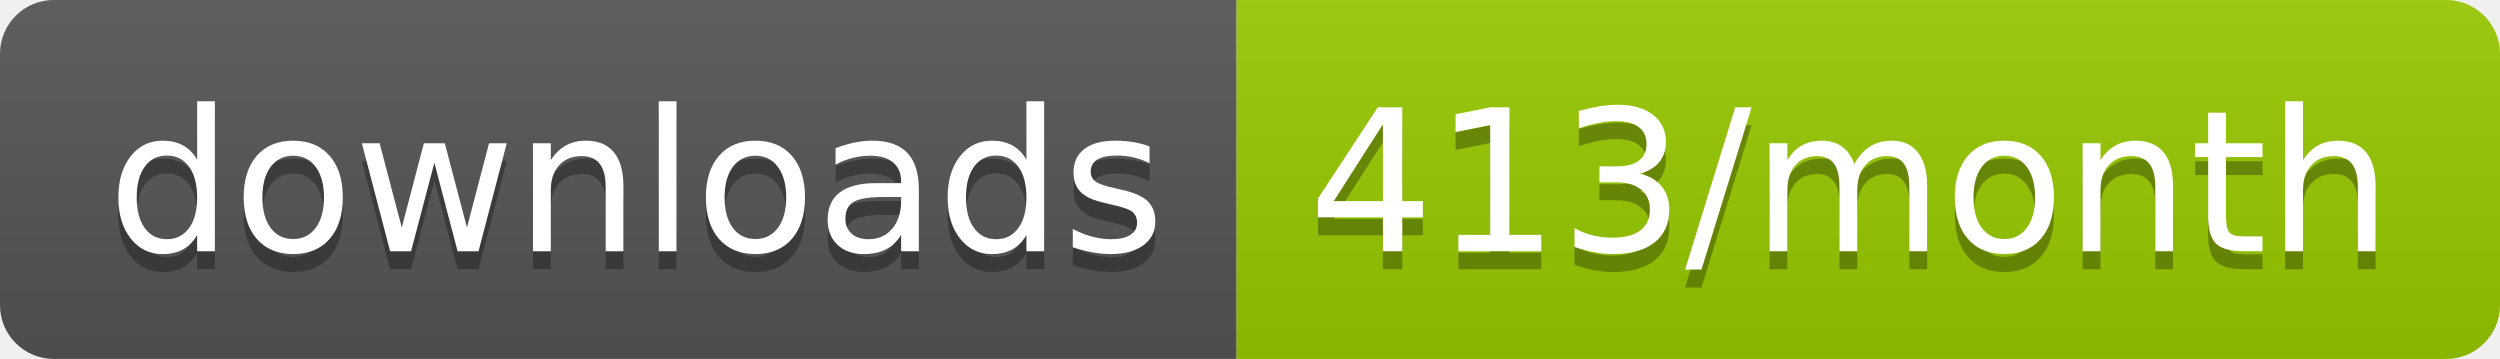
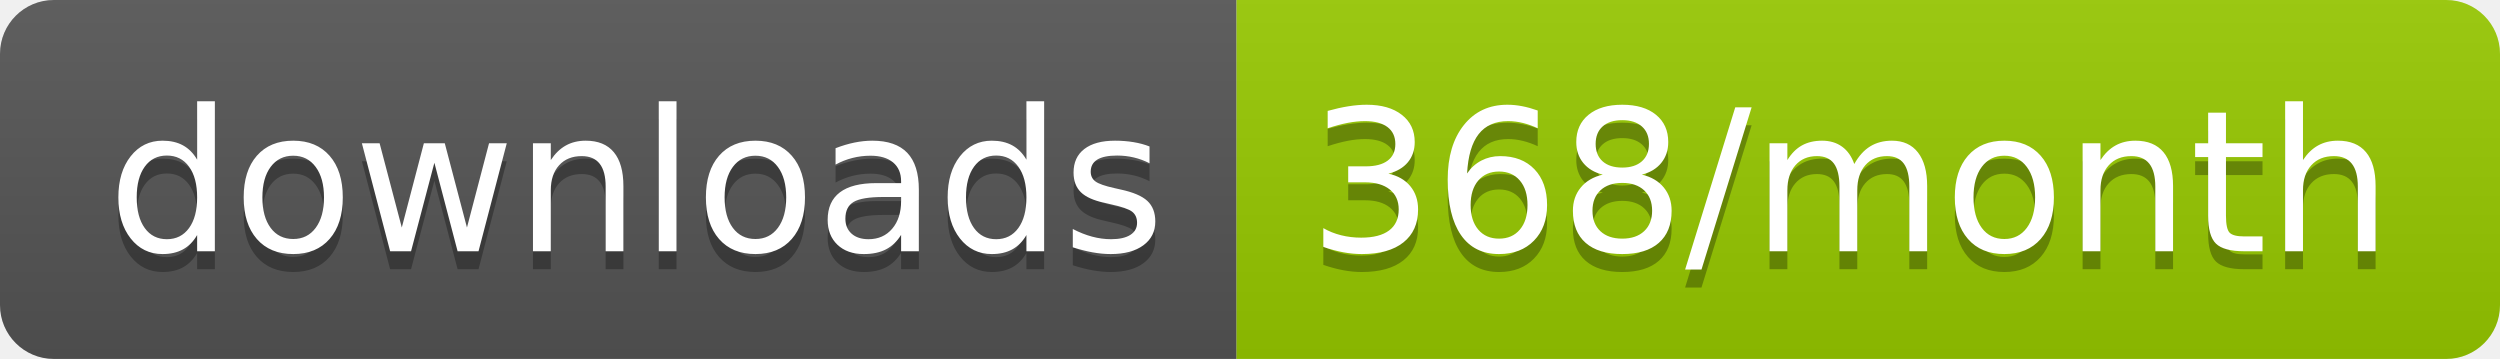
<svg xmlns="http://www.w3.org/2000/svg" width="139.3" height="20">
  <linearGradient id="smooth" x2="0" y2="100%">
    <stop offset="0" stop-color="#bbb" stop-opacity=".1" />
    <stop offset="1" stop-opacity=".1" />
  </linearGradient>
  <clipPath id="round">
    <rect width="139.3" height="20" rx="3" fill="#fff" />
  </clipPath>
  <g clip-path="url(#round)">
    <rect width="68.9" height="20" fill="#555" />
    <rect x="68.9" width="70.4" height="20" fill="#97CA00" />
    <rect width="139.3" height="20" fill="url(#smooth)" />
  </g>
  <g fill="#fff" text-anchor="middle" font-family="DejaVu Sans,Verdana,Geneva,sans-serif" font-size="110">
    <text x="354.5" y="150" fill="#010101" fill-opacity=".3" transform="scale(0.1)" textLength="589.0" lengthAdjust="spacing">downloads</text>
    <text x="354.5" y="140" transform="scale(0.1)" textLength="589.0" lengthAdjust="spacing">downloads</text>
-     <text x="1031.0" y="150" fill="#010101" fill-opacity=".3" transform="scale(0.1)" textLength="604.0" lengthAdjust="spacing">413/month</text>
-     <text x="1031.0" y="140" transform="scale(0.1)" textLength="604.0" lengthAdjust="spacing">413/month</text>
+     <text x="1031.0" y="150" fill="#010101" fill-opacity=".3" transform="scale(0.1)" textLength="604.0" lengthAdjust="spacing">368/month</text>
+     <text x="1031.0" y="140" transform="scale(0.1)" textLength="604.0" lengthAdjust="spacing">368/month</text>
  </g>
</svg>
